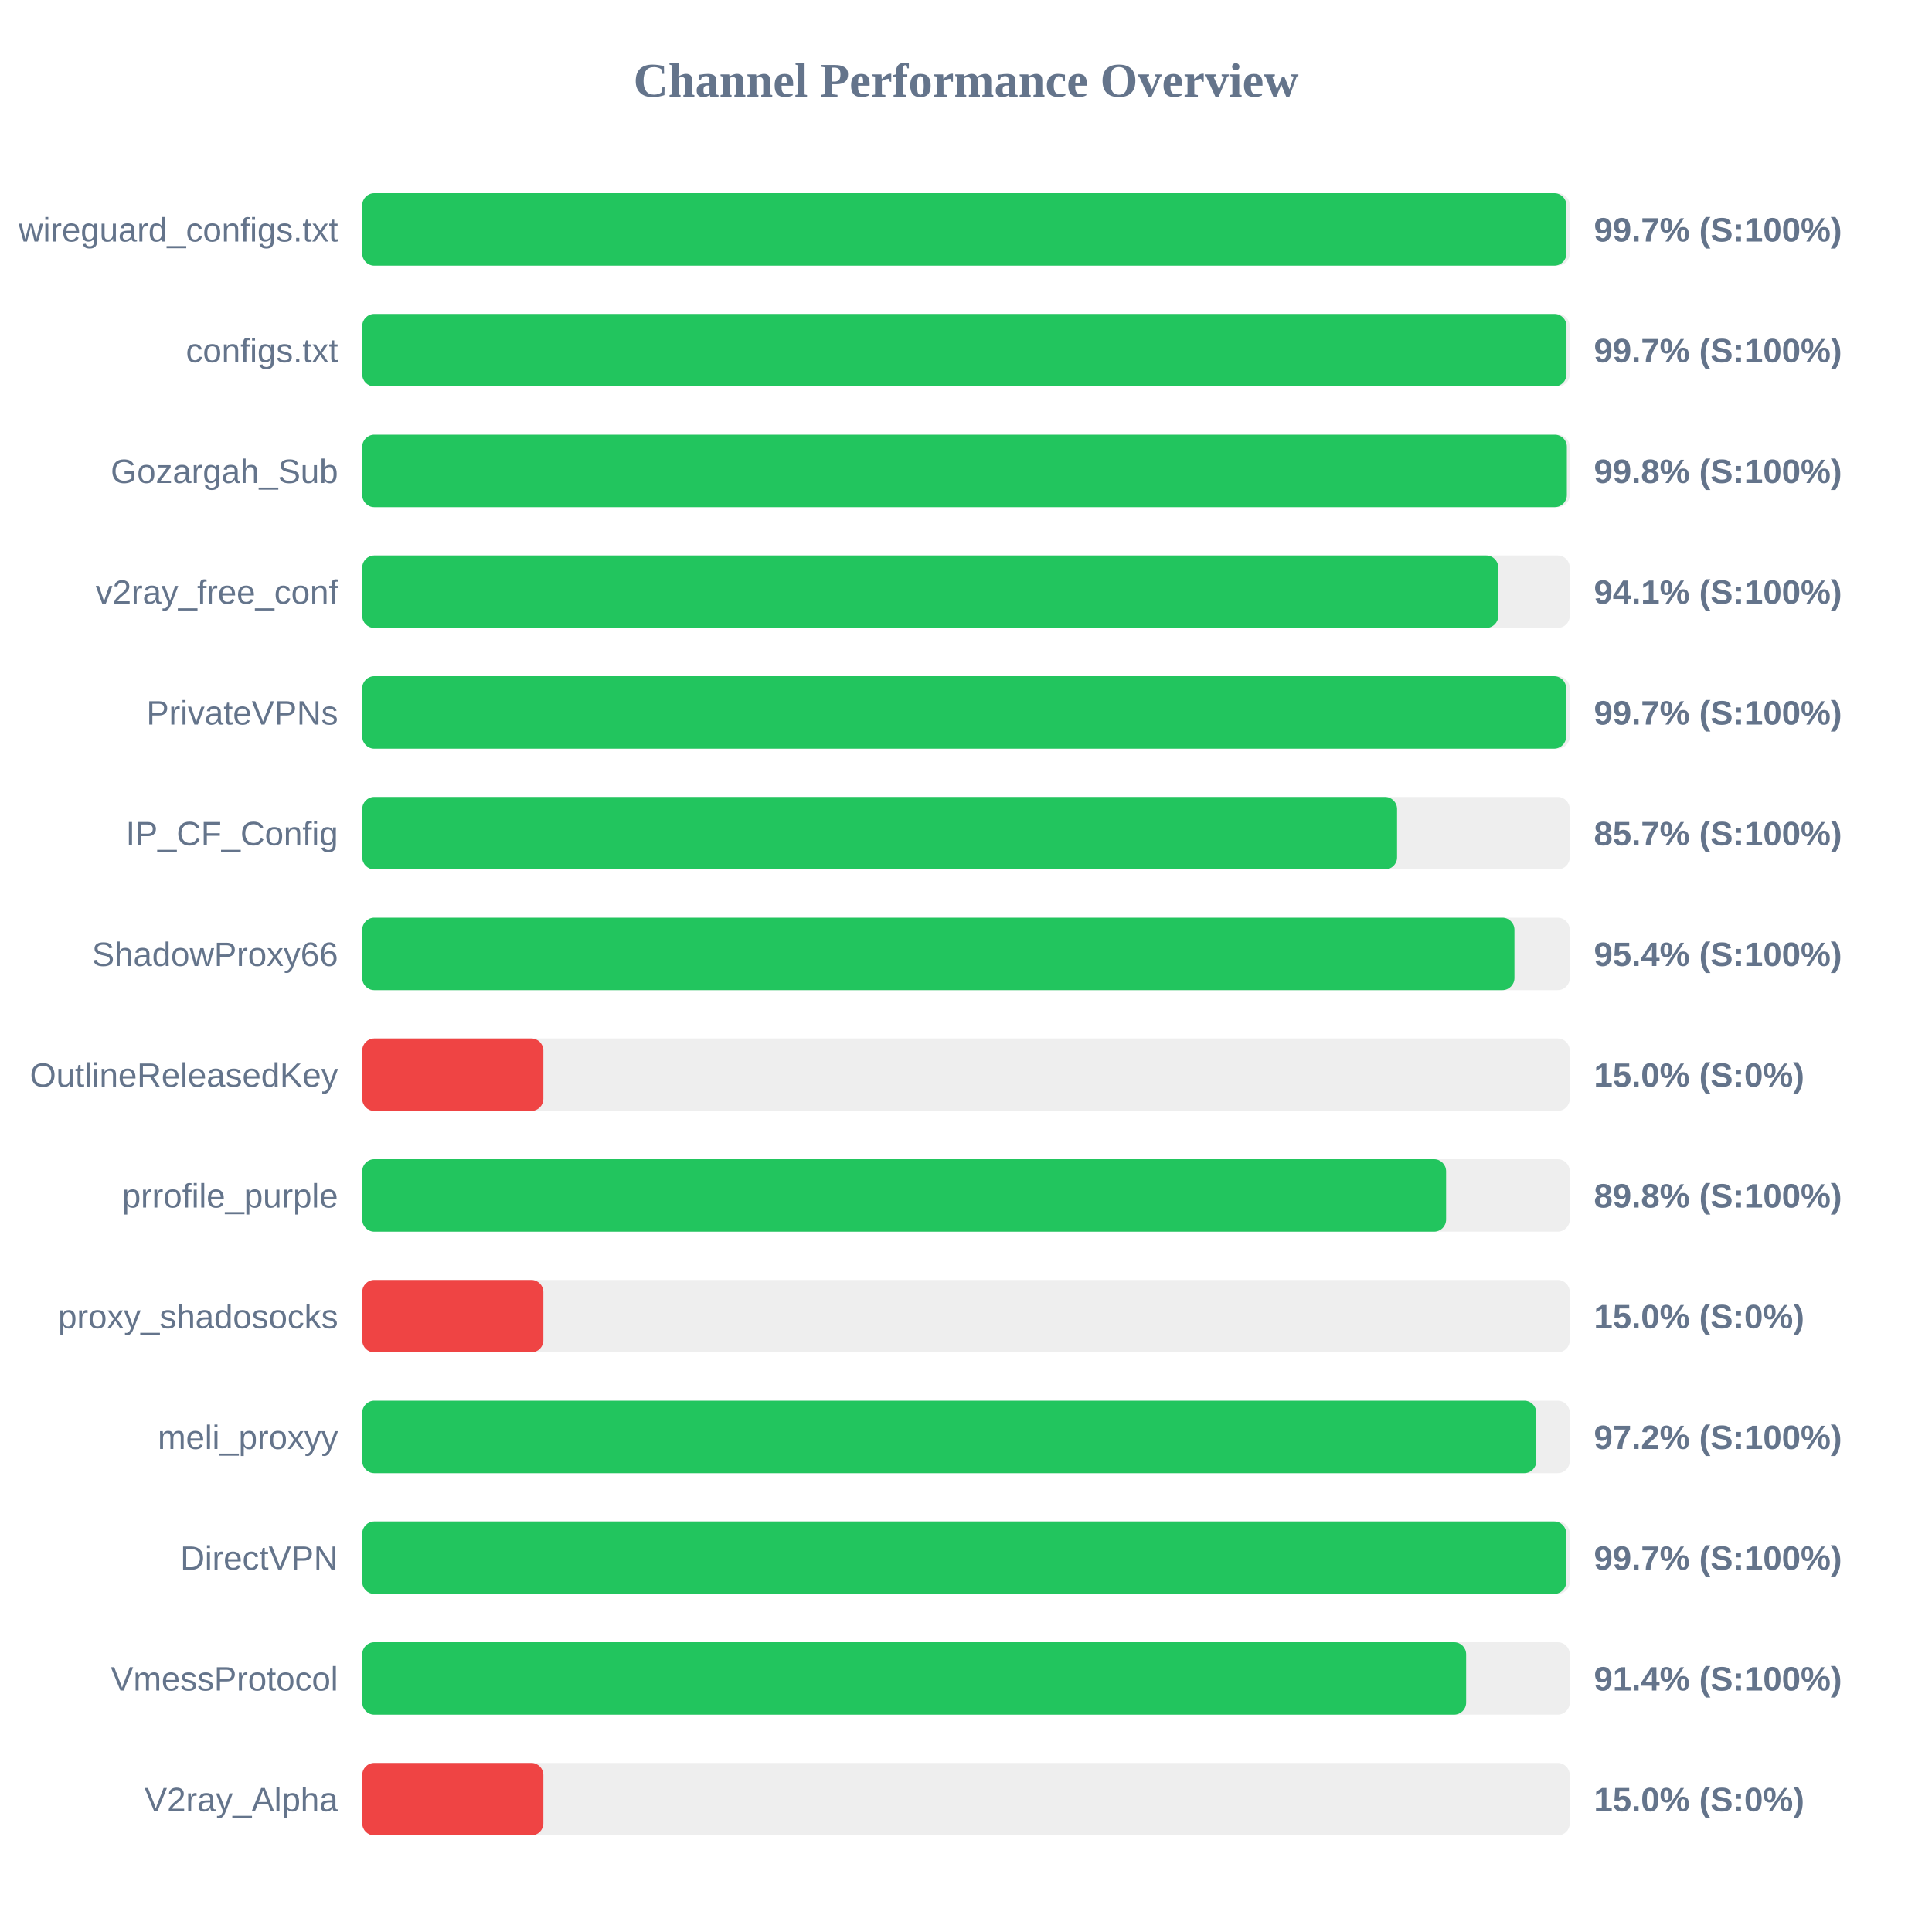
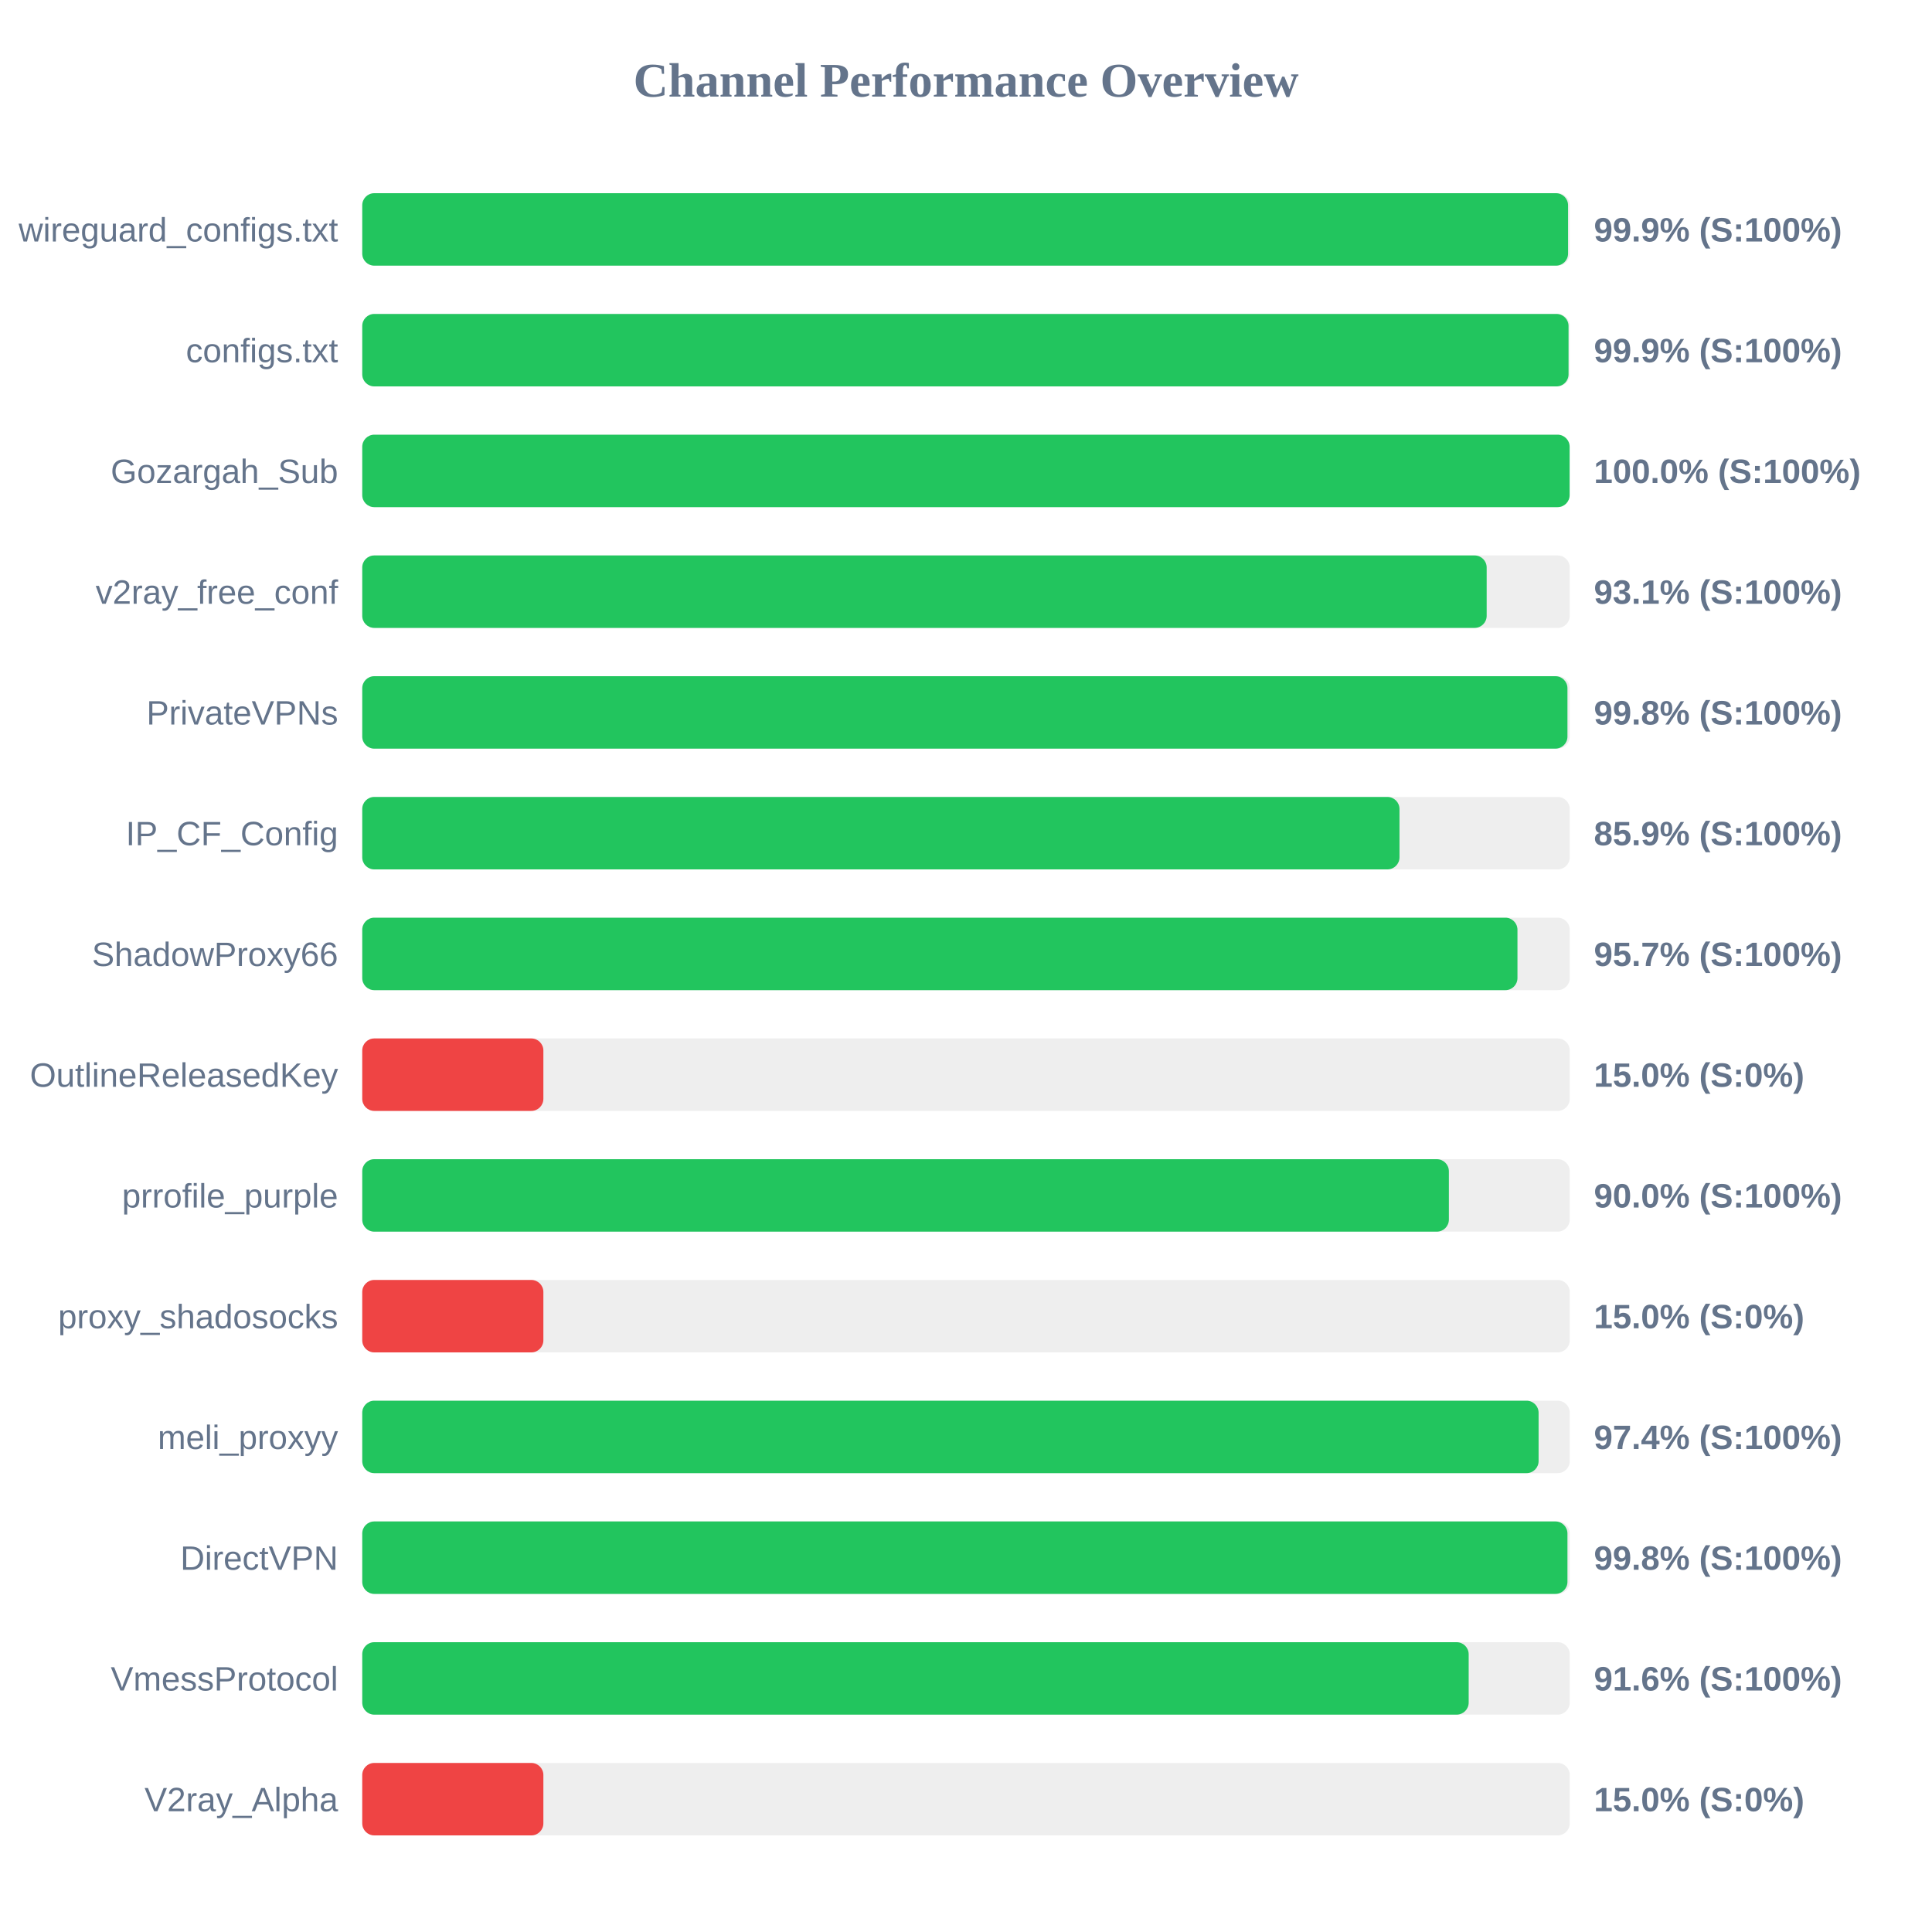
<svg xmlns="http://www.w3.org/2000/svg" width="800" height="800" version="1.1">
  <style>
        .row { font: 14px Arial; fill: #64748b; }
        .score { font: bold 14px Arial; fill: #64748b; }
    </style>
  <text x="400" y="40" text-anchor="middle" font-size="20px" font-weight="bold" fill="#64748b">Channel Performance Overview</text>
  <rect x="150" y="80" width="500" height="30" fill="#eee" rx="5" />
-   <rect x="150" y="80" width="498.6" height="30" fill="#22c55e" rx="5" />
+   <rect x="150" y="80" width="499.3" height="30" fill="#22c55e" rx="5" />
  <text x="140" y="100" text-anchor="end" class="row">wireguard_configs.txt</text>
-   <text x="660" y="100" text-anchor="start" class="score">99.7% (S:100%)</text>
+   <text x="660" y="100" text-anchor="start" class="score">99.9% (S:100%)</text>
  <rect x="150" y="130" width="500" height="30" fill="#eee" rx="5" />
-   <rect x="150" y="130" width="498.65" height="30" fill="#22c55e" rx="5" />
+   <rect x="150" y="130" width="499.5" height="30" fill="#22c55e" rx="5" />
  <text x="140" y="150" text-anchor="end" class="row">configs.txt</text>
-   <text x="660" y="150" text-anchor="start" class="score">99.7% (S:100%)</text>
+   <text x="660" y="150" text-anchor="start" class="score">99.9% (S:100%)</text>
  <rect x="150" y="180" width="500" height="30" fill="#eee" rx="5" />
-   <rect x="150" y="180" width="498.8" height="30" fill="#22c55e" rx="5" />
+   <rect x="150" y="180" width="499.95" height="30" fill="#22c55e" rx="5" />
  <text x="140" y="200" text-anchor="end" class="row">Gozargah_Sub</text>
-   <text x="660" y="200" text-anchor="start" class="score">99.8% (S:100%)</text>
+   <text x="660" y="200" text-anchor="start" class="score">100.0% (S:100%)</text>
  <rect x="150" y="230" width="500" height="30" fill="#eee" rx="5" />
-   <rect x="150" y="230" width="470.4" height="30" fill="#22c55e" rx="5" />
+   <rect x="150" y="230" width="465.6" height="30" fill="#22c55e" rx="5" />
  <text x="140" y="250" text-anchor="end" class="row">v2ray_free_conf</text>
-   <text x="660" y="250" text-anchor="start" class="score">94.1% (S:100%)</text>
+   <text x="660" y="250" text-anchor="start" class="score">93.1% (S:100%)</text>
  <rect x="150" y="280" width="500" height="30" fill="#eee" rx="5" />
-   <rect x="150" y="280" width="498.5" height="30" fill="#22c55e" rx="5" />
+   <rect x="150" y="280" width="499.05" height="30" fill="#22c55e" rx="5" />
  <text x="140" y="300" text-anchor="end" class="row">PrivateVPNs</text>
-   <text x="660" y="300" text-anchor="start" class="score">99.7% (S:100%)</text>
+   <text x="660" y="300" text-anchor="start" class="score">99.8% (S:100%)</text>
  <rect x="150" y="330" width="500" height="30" fill="#eee" rx="5" />
-   <rect x="150" y="330" width="428.5" height="30" fill="#22c55e" rx="5" />
+   <rect x="150" y="330" width="429.5" height="30" fill="#22c55e" rx="5" />
  <text x="140" y="350" text-anchor="end" class="row">IP_CF_Config</text>
-   <text x="660" y="350" text-anchor="start" class="score">85.7% (S:100%)</text>
+   <text x="660" y="350" text-anchor="start" class="score">85.9% (S:100%)</text>
  <rect x="150" y="380" width="500" height="30" fill="#eee" rx="5" />
-   <rect x="150" y="380" width="477.1" height="30" fill="#22c55e" rx="5" />
+   <rect x="150" y="380" width="478.35" height="30" fill="#22c55e" rx="5" />
  <text x="140" y="400" text-anchor="end" class="row">ShadowProxy66</text>
-   <text x="660" y="400" text-anchor="start" class="score">95.4% (S:100%)</text>
+   <text x="660" y="400" text-anchor="start" class="score">95.7% (S:100%)</text>
  <rect x="150" y="430" width="500" height="30" fill="#eee" rx="5" />
  <rect x="150" y="430" width="75.0" height="30" fill="#ef4444" rx="5" />
  <text x="140" y="450" text-anchor="end" class="row">OutlineReleasedKey</text>
  <text x="660" y="450" text-anchor="start" class="score">15.0% (S:0%)</text>
  <rect x="150" y="480" width="500" height="30" fill="#eee" rx="5" />
-   <rect x="150" y="480" width="448.8" height="30" fill="#22c55e" rx="5" />
+   <rect x="150" y="480" width="449.95" height="30" fill="#22c55e" rx="5" />
  <text x="140" y="500" text-anchor="end" class="row">prrofile_purple</text>
-   <text x="660" y="500" text-anchor="start" class="score">89.8% (S:100%)</text>
+   <text x="660" y="500" text-anchor="start" class="score">90.0% (S:100%)</text>
  <rect x="150" y="530" width="500" height="30" fill="#eee" rx="5" />
  <rect x="150" y="530" width="75.0" height="30" fill="#ef4444" rx="5" />
  <text x="140" y="550" text-anchor="end" class="row">proxy_shadosocks</text>
  <text x="660" y="550" text-anchor="start" class="score">15.0% (S:0%)</text>
  <rect x="150" y="580" width="500" height="30" fill="#eee" rx="5" />
-   <rect x="150" y="580" width="486.15" height="30" fill="#22c55e" rx="5" />
+   <rect x="150" y="580" width="487.1" height="30" fill="#22c55e" rx="5" />
  <text x="140" y="600" text-anchor="end" class="row">meli_proxyy</text>
-   <text x="660" y="600" text-anchor="start" class="score">97.2% (S:100%)</text>
+   <text x="660" y="600" text-anchor="start" class="score">97.4% (S:100%)</text>
  <rect x="150" y="630" width="500" height="30" fill="#eee" rx="5" />
-   <rect x="150" y="630" width="498.55" height="30" fill="#22c55e" rx="5" />
+   <rect x="150" y="630" width="499.05" height="30" fill="#22c55e" rx="5" />
  <text x="140" y="650" text-anchor="end" class="row">DirectVPN</text>
-   <text x="660" y="650" text-anchor="start" class="score">99.7% (S:100%)</text>
+   <text x="660" y="650" text-anchor="start" class="score">99.8% (S:100%)</text>
  <rect x="150" y="680" width="500" height="30" fill="#eee" rx="5" />
-   <rect x="150" y="680" width="457.1" height="30" fill="#22c55e" rx="5" />
+   <rect x="150" y="680" width="458.15" height="30" fill="#22c55e" rx="5" />
  <text x="140" y="700" text-anchor="end" class="row">VmessProtocol</text>
-   <text x="660" y="700" text-anchor="start" class="score">91.4% (S:100%)</text>
+   <text x="660" y="700" text-anchor="start" class="score">91.6% (S:100%)</text>
  <rect x="150" y="730" width="500" height="30" fill="#eee" rx="5" />
  <rect x="150" y="730" width="75.0" height="30" fill="#ef4444" rx="5" />
  <text x="140" y="750" text-anchor="end" class="row">V2ray_Alpha</text>
  <text x="660" y="750" text-anchor="start" class="score">15.0% (S:0%)</text>
</svg>
